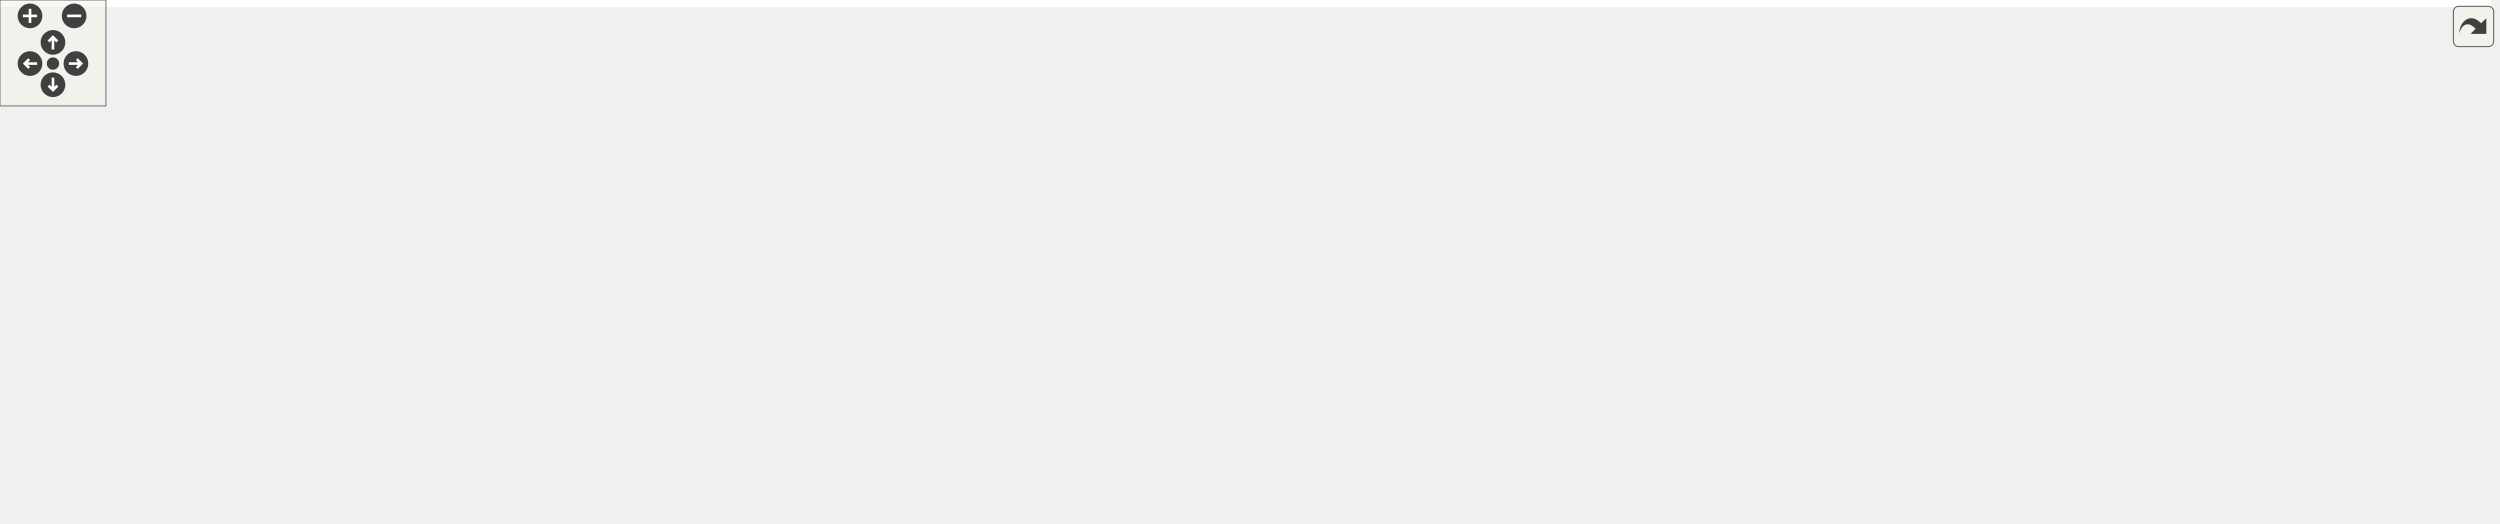
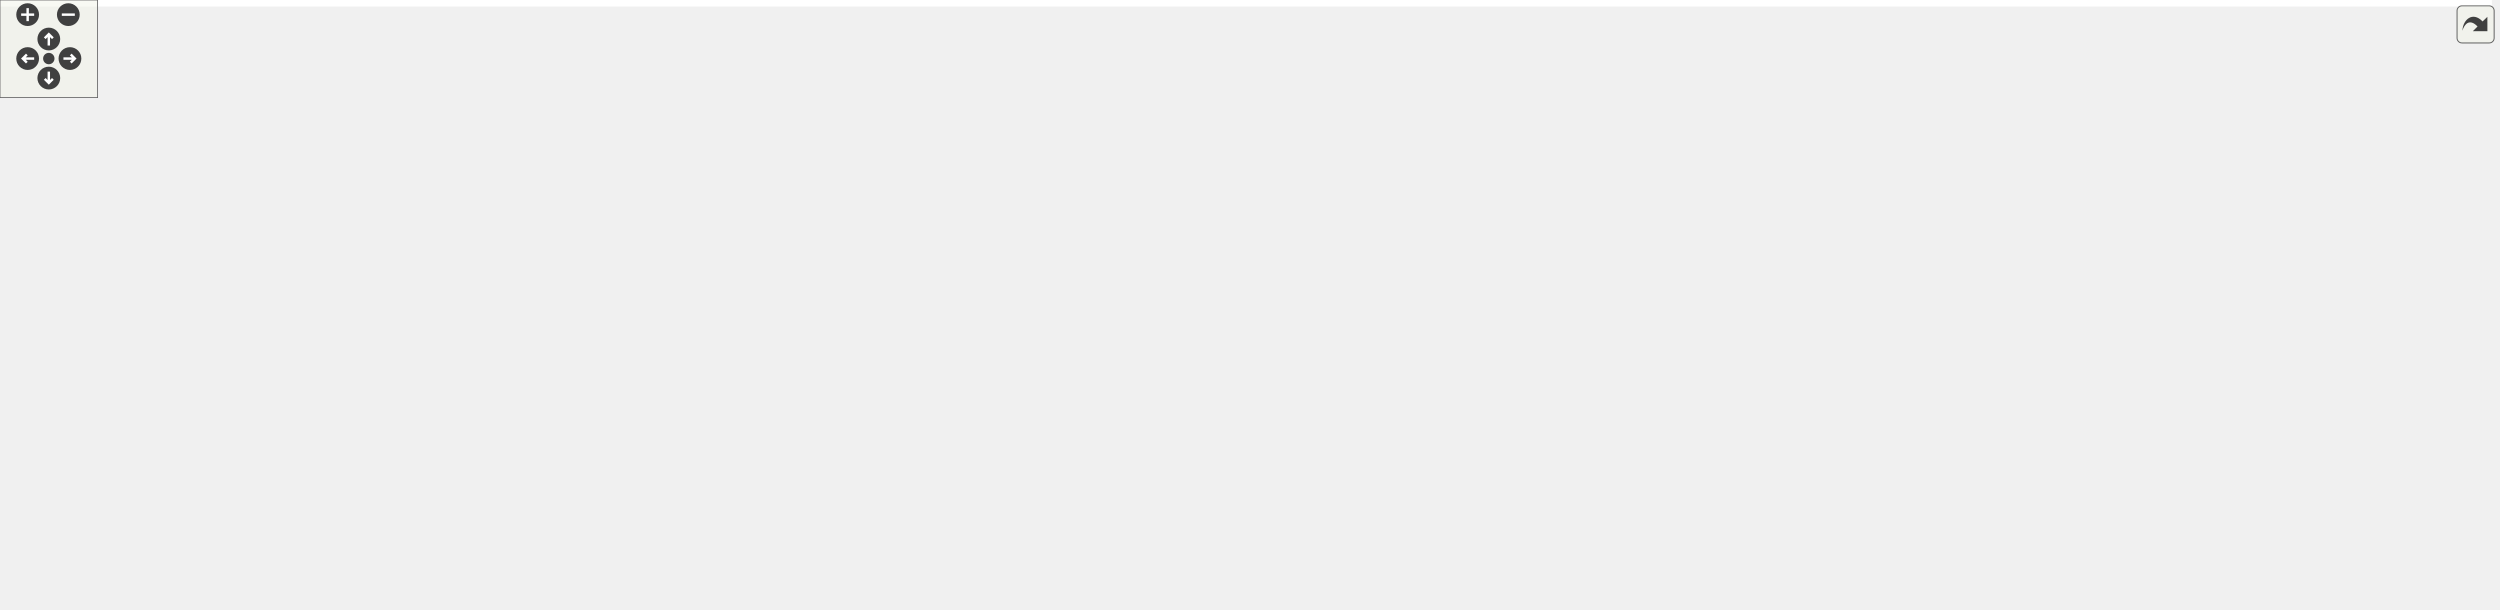
<svg xmlns="http://www.w3.org/2000/svg" xmlns:xlink="http://www.w3.org/1999/xlink" id="main" version="1.1" xml:space="preserve">
  <style type="text/css">
.edge:hover path { stroke: red; }
.edge:hover polygon { stroke: red; fill: red; }
</style>
  <defs>
    <circle id="rim" cx="0" cy="0" r="7" />
    <circle id="rim2" cx="0" cy="0" r="3.5" />
    <g id="zoomPlus">
      <use xlink:href="#rim" fill="#404040">
        <set attributeName="fill" to="#808080" begin="zoomplus.mouseover" end="zoomplus.mouseout" />
      </use>
      <path d="M-4,0h8M0,-4v8" fill="none" stroke="white" stroke-width="1.5" pointer-events="none" />
    </g>
    <g id="zoomMin">
      <use xlink:href="#rim" fill="#404040">
        <set attributeName="fill" to="#808080" begin="zoomminus.mouseover" end="zoomminus.mouseout" />
      </use>
      <path d="M-4,0h8" fill="none" stroke="white" stroke-width="1.5" pointer-events="none" />
    </g>
    <g id="dirArrow">
      <path fill="none" stroke="white" stroke-width="1.5" d="M0,-3.0v7 M-2.5,-0.5L0,-3.0L2.5,-0.5" />
    </g>
    <g id="resetDef">
      <use xlink:href="#rim2" fill="#404040">
        <set attributeName="fill" to="#808080" begin="reset.mouseover" end="reset.mouseout" />
      </use>
    </g>
  </defs>
  <svg id="graph" class="graph">
    <g id="viewport">
-       <polygon fill="white" stroke="transparent" points="-4,4 -4,-236 1411,-236 1411,4 -4,4" />
+       <polygon fill="white" stroke="transparent" points="-4,4 -4,-314 1531.87,-314 1531.87,4 -4,4" />
      <g id="node1" class="node">
        <g id="a_node1">
          <a xlink:title=" ">
-             <polygon fill="#bfbfbf" stroke="black" points="740,-212.5 740,-231.5 876,-231.5 876,-212.5 740,-212.5" />
-             <text text-anchor="middle" x="808" y="-219.5" font-family="Helvetica,sans-Serif" font-size="10.00">road_network_builder.cc</text>
+             <polygon fill="#bfbfbf" stroke="black" points="455.14,-290.5 455.14,-309.5 591.14,-309.5 591.14,-290.5 455.14,-290.5" />
+             <text text-anchor="middle" x="523.14" y="-297.5" font-family="Helvetica,sans-Serif" font-size="10.00">road_network_builder.cc</text>
          </a>
        </g>
      </g>
      <g id="node2" class="node">
        <g id="a_node2">
          <a xlink:href="road__network__builder_8h.html" target="_top" xlink:title=" ">
-             <polygon fill="white" stroke="black" points="257.5,-134.5 257.5,-175.5 380.5,-175.5 380.5,-134.5 257.5,-134.5" />
-             <text text-anchor="start" x="265.5" y="-163.5" font-family="Helvetica,sans-Serif" font-size="10.00">maliput_geopackage</text>
-             <text text-anchor="start" x="265.5" y="-152.5" font-family="Helvetica,sans-Serif" font-size="10.00">/builder/road_network</text>
-             <text text-anchor="middle" x="319" y="-141.5" font-family="Helvetica,sans-Serif" font-size="10.00">_builder.h</text>
+             <polygon fill="white" stroke="black" points="181.64,-134.5 181.64,-175.5 304.64,-175.5 304.64,-134.5 181.64,-134.5" />
+             <text text-anchor="start" x="189.64" y="-163.5" font-family="Helvetica,sans-Serif" font-size="10.00">maliput_geopackage</text>
+             <text text-anchor="start" x="189.64" y="-152.5" font-family="Helvetica,sans-Serif" font-size="10.00">/builder/road_network</text>
+             <text text-anchor="middle" x="243.14" y="-141.5" font-family="Helvetica,sans-Serif" font-size="10.00">_builder.h</text>
          </a>
        </g>
      </g>
      <g id="edge1" class="edge">
-         <path fill="none" stroke="midnightblue" d="M743.82,-212.47C652.57,-200.34 485.86,-178.18 390.67,-165.53" />
-         <polygon fill="midnightblue" stroke="midnightblue" points="390.93,-162.03 380.56,-164.18 390.01,-168.97 390.93,-162.03" />
+         <path fill="none" stroke="midnightblue" d="M506.47,-290.48C464.72,-269.16 354.51,-212.88 290.68,-180.28" />
+         <polygon fill="midnightblue" stroke="midnightblue" points="292.11,-177.08 281.62,-175.65 288.93,-183.31 292.11,-177.08" />
      </g>
      <g id="node4" class="node">
        <g id="a_node4">
          <a xlink:title=" ">
-             <polygon fill="white" stroke="#bfbfbf" points="0,-73 0,-92 58,-92 58,-73 0,-73" />
-             <text text-anchor="middle" x="29" y="-80" font-family="Helvetica,sans-Serif" font-size="10.00">memory</text>
+             <polygon fill="white" stroke="#bfbfbf" points="237.14,-6 237.14,-25 295.14,-25 295.14,-6 237.14,-6" />
+             <text text-anchor="middle" x="266.14" y="-13" font-family="Helvetica,sans-Serif" font-size="10.00">memory</text>
          </a>
        </g>
      </g>
      <g id="edge7" class="edge">
-         <path fill="none" stroke="midnightblue" d="M739.56,-218.23C611.29,-212.58 339.43,-198.37 248,-176 174.08,-157.92 93.04,-117.9 53.48,-96.92" />
-         <polygon fill="midnightblue" stroke="midnightblue" points="54.81,-93.67 44.34,-92.03 51.5,-99.84 54.81,-93.67" />
+         <path fill="none" stroke="midnightblue" d="M455.03,-296.44C338.39,-287.89 103.58,-251.45 6.14,-98 -1.24,-86.37 -2.62,-77.63 6.14,-67 33.64,-33.64 161.01,-22.04 226.71,-18.24" />
+         <polygon fill="midnightblue" stroke="midnightblue" points="227.28,-21.71 237.08,-17.67 226.9,-14.72 227.28,-21.71" />
      </g>
      <g id="node8" class="node">
        <g id="a_node8">
          <a xlink:href="../../maliput/html/logger_8h.html.html" xlink:title=" ">
-             <polygon fill="white" stroke="black" points="816.5,-145.5 816.5,-164.5 959.5,-164.5 959.5,-145.5 816.5,-145.5" />
-             <text text-anchor="middle" x="888" y="-152.5" font-family="Helvetica,sans-Serif" font-size="10.00">maliput/common/logger.h</text>
+             <polygon fill="white" stroke="black" points="1127.64,-223.5 1127.64,-242.5 1270.64,-242.5 1270.64,-223.5 1127.64,-223.5" />
+             <text text-anchor="middle" x="1199.14" y="-230.5" font-family="Helvetica,sans-Serif" font-size="10.00">maliput/common/logger.h</text>
          </a>
        </g>
      </g>
      <g id="edge8" class="edge">
-         <path fill="none" stroke="midnightblue" d="M818.79,-212.23C831.74,-201.71 853.69,-183.88 869.39,-171.12" />
-         <polygon fill="midnightblue" stroke="midnightblue" points="871.83,-173.65 877.38,-164.63 867.41,-168.22 871.83,-173.65" />
+         <path fill="none" stroke="midnightblue" d="M591.51,-297.6C702.77,-294.48 929.63,-284.62 1119.14,-254 1132.64,-251.82 1147.19,-248.48 1160.14,-245.16" />
+         <polygon fill="midnightblue" stroke="midnightblue" points="1161.36,-248.46 1170.13,-242.51 1159.57,-241.69 1161.36,-248.46" />
      </g>
      <g id="node9" class="node">
        <g id="a_node9">
          <a xlink:href="../../maliput_sparse/html/road__network__loader_8h.html.html" xlink:title=" ">
-             <polygon fill="white" stroke="black" points="1100.5,-140 1100.5,-170 1231.5,-170 1231.5,-140 1100.5,-140" />
-             <text text-anchor="start" x="1108.5" y="-158" font-family="Helvetica,sans-Serif" font-size="10.00">maliput_sparse/loader</text>
-             <text text-anchor="middle" x="1166" y="-147" font-family="Helvetica,sans-Serif" font-size="10.00">/road_network_loader.h</text>
+             <polygon fill="white" stroke="black" points="504.64,-218 504.64,-248 635.64,-248 635.64,-218 504.64,-218" />
+             <text text-anchor="start" x="512.64" y="-236" font-family="Helvetica,sans-Serif" font-size="10.00">maliput_sparse/loader</text>
+             <text text-anchor="middle" x="570.14" y="-225" font-family="Helvetica,sans-Serif" font-size="10.00">/road_network_loader.h</text>
          </a>
        </g>
      </g>
      <g id="edge9" class="edge">
-         <path fill="none" stroke="midnightblue" d="M855.94,-212.44C906.27,-203.44 987.72,-188.83 1058,-176 1068.48,-174.09 1079.54,-172.05 1090.41,-170.05" />
-         <polygon fill="midnightblue" stroke="midnightblue" points="1091.13,-173.47 1100.33,-168.22 1089.86,-166.59 1091.13,-173.47" />
+         <path fill="none" stroke="midnightblue" d="M529.48,-290.23C535.71,-281.62 545.48,-268.11 553.88,-256.49" />
+         <polygon fill="midnightblue" stroke="midnightblue" points="556.93,-258.24 559.96,-248.09 551.26,-254.14 556.93,-258.24" />
      </g>
      <g id="node10" class="node">
        <g id="a_node10">
          <a xlink:href="builder__configuration_8h.html" target="_top" xlink:title=" ">
-             <polygon fill="white" stroke="black" points="1128,-67.5 1128,-97.5 1260,-97.5 1260,-67.5 1128,-67.5" />
-             <text text-anchor="start" x="1136" y="-85.5" font-family="Helvetica,sans-Serif" font-size="10.00">maliput_sparse/loader</text>
-             <text text-anchor="middle" x="1194" y="-74.5" font-family="Helvetica,sans-Serif" font-size="10.00">/builder_configuration.h</text>
+             <polygon fill="white" stroke="black" points="457.14,-140 457.14,-170 589.14,-170 589.14,-140 457.14,-140" />
+             <text text-anchor="start" x="465.14" y="-158" font-family="Helvetica,sans-Serif" font-size="10.00">maliput_sparse/loader</text>
+             <text text-anchor="middle" x="523.14" y="-147" font-family="Helvetica,sans-Serif" font-size="10.00">/builder_configuration.h</text>
          </a>
        </g>
      </g>
      <g id="edge14" class="edge">
-         <path fill="none" stroke="midnightblue" d="M842.68,-212.47C875.33,-204.15 925.43,-190.64 968,-176 1034.11,-153.26 1108.82,-121.43 1153.63,-101.66" />
-         <polygon fill="midnightblue" stroke="midnightblue" points="1155.26,-104.77 1162.99,-97.52 1152.43,-98.37 1155.26,-104.77" />
+         <path fill="none" stroke="midnightblue" d="M515.73,-290.41C508.87,-281.84 499.14,-267.98 495.14,-254 490.01,-236.05 490.85,-230.17 495.14,-212 497.87,-200.46 503.36,-188.58 508.76,-178.75" />
+         <polygon fill="midnightblue" stroke="midnightblue" points="511.83,-180.44 513.82,-170.03 505.77,-176.92 511.83,-180.44" />
      </g>
      <g id="node14" class="node">
        <g id="a_node14">
-           <a xlink:href="geopackage__parser_8h.html" target="_top" xlink:title=" ">
-             <polygon fill="white" stroke="black" points="657.5,-134.5 657.5,-175.5 798.5,-175.5 798.5,-134.5 657.5,-134.5" />
-             <text text-anchor="start" x="665.5" y="-163.5" font-family="Helvetica,sans-Serif" font-size="10.00">maliput_geopackage</text>
-             <text text-anchor="start" x="665.5" y="-152.5" font-family="Helvetica,sans-Serif" font-size="10.00">/geopackage/geopackage</text>
-             <text text-anchor="middle" x="728" y="-141.5" font-family="Helvetica,sans-Serif" font-size="10.00">_parser.h</text>
+           <a xlink:href="geopackage__manager_8h.html" target="_top" xlink:title=" ">
+             <polygon fill="white" stroke="black" points="968.64,-212.5 968.64,-253.5 1109.64,-253.5 1109.64,-212.5 968.64,-212.5" />
+             <text text-anchor="start" x="976.64" y="-241.5" font-family="Helvetica,sans-Serif" font-size="10.00">maliput_geopackage</text>
+             <text text-anchor="start" x="976.64" y="-230.5" font-family="Helvetica,sans-Serif" font-size="10.00">/geopackage/geopackage</text>
+             <text text-anchor="middle" x="1039.14" y="-219.5" font-family="Helvetica,sans-Serif" font-size="10.00">_manager.h</text>
          </a>
        </g>
      </g>
      <g id="edge15" class="edge">
-         <path fill="none" stroke="midnightblue" d="M797.21,-212.23C787.67,-204.49 773.27,-192.78 760.06,-182.05" />
-         <polygon fill="midnightblue" stroke="midnightblue" points="762.02,-179.13 752.05,-175.54 757.61,-184.56 762.02,-179.13" />
+         <path fill="none" stroke="midnightblue" d="M590.87,-290.47C685.5,-278.55 857.04,-256.94 958.27,-244.19" />
+         <polygon fill="midnightblue" stroke="midnightblue" points="958.96,-247.63 968.44,-242.91 958.08,-240.68 958.96,-247.63" />
      </g>
      <g id="node3" class="node">
        <g id="a_node3">
          <a xlink:title=" ">
-             <polygon fill="white" stroke="#bfbfbf" points="246,-73 246,-92 284,-92 284,-73 246,-73" />
-             <text text-anchor="middle" x="265" y="-80" font-family="Helvetica,sans-Serif" font-size="10.00">map</text>
+             <polygon fill="white" stroke="#bfbfbf" points="200.14,-73 200.14,-92 238.14,-92 238.14,-73 200.14,-73" />
+             <text text-anchor="middle" x="219.14" y="-80" font-family="Helvetica,sans-Serif" font-size="10.00">map</text>
          </a>
        </g>
      </g>
      <g id="edge2" class="edge">
-         <path fill="none" stroke="midnightblue" d="M303.96,-134.36C295.75,-123.65 285.7,-110.52 277.86,-100.29" />
-         <polygon fill="midnightblue" stroke="midnightblue" points="280.5,-97.98 271.64,-92.17 274.95,-102.24 280.5,-97.98" />
+         <path fill="none" stroke="midnightblue" d="M236.46,-134.36C232.99,-124.19 228.79,-111.84 225.39,-101.86" />
+         <polygon fill="midnightblue" stroke="midnightblue" points="228.63,-100.51 222.1,-92.17 222,-102.77 228.63,-100.51" />
      </g>
      <g id="edge3" class="edge">
-         <path fill="none" stroke="midnightblue" d="M257.25,-142.89C205.83,-133.02 130.96,-117.2 67,-98 64.43,-97.23 61.78,-96.36 59.13,-95.45" />
-         <polygon fill="midnightblue" stroke="midnightblue" points="60.31,-92.16 49.72,-92.03 57.92,-98.74 60.31,-92.16" />
+         <path fill="none" stroke="midnightblue" d="M246.44,-134.3C250.87,-107.78 258.71,-60.94 263.04,-35.03" />
+         <polygon fill="midnightblue" stroke="midnightblue" points="266.52,-35.48 264.71,-25.04 259.61,-34.32 266.52,-35.48" />
      </g>
      <g id="node5" class="node">
        <g id="a_node5">
          <a xlink:title=" ">
-             <polygon fill="white" stroke="#bfbfbf" points="460,-73 460,-92 504,-92 504,-73 460,-73" />
-             <text text-anchor="middle" x="482" y="-80" font-family="Helvetica,sans-Serif" font-size="10.00">string</text>
+             <polygon fill="white" stroke="#bfbfbf" points="1076.14,-6 1076.14,-25 1120.14,-25 1120.14,-6 1076.14,-6" />
+             <text text-anchor="middle" x="1098.14" y="-13" font-family="Helvetica,sans-Serif" font-size="10.00">string</text>
          </a>
        </g>
      </g>
      <g id="edge4" class="edge">
-         <path fill="none" stroke="midnightblue" d="M366.22,-134.46C391.47,-123.88 423.03,-110.47 451,-98 452.19,-97.47 453.4,-96.92 454.63,-96.37" />
-         <polygon fill="midnightblue" stroke="midnightblue" points="456.4,-99.41 464.02,-92.05 453.47,-93.05 456.4,-99.41" />
+         <path fill="none" stroke="midnightblue" d="M181.35,-149.62C99.08,-141.66 -30.4,-120.38 21.14,-67 60.8,-25.93 991.77,-40.02 1048.14,-31 1054.09,-30.05 1060.33,-28.61 1066.3,-27" />
+         <polygon fill="midnightblue" stroke="midnightblue" points="1067.38,-30.34 1076.01,-24.19 1065.43,-23.61 1067.38,-30.34" />
      </g>
      <g id="node6" class="node">
        <g id="a_node6">
          <a xlink:href="../../maliput/html/road__network_8h.html.html" xlink:title=" ">
-             <polygon fill="white" stroke="black" points="76.5,-73 76.5,-92 227.5,-92 227.5,-73 76.5,-73" />
-             <text text-anchor="middle" x="152" y="-80" font-family="Helvetica,sans-Serif" font-size="10.00">maliput/api/road_network.h</text>
+             <polygon fill="white" stroke="black" points="30.64,-73 30.64,-92 181.64,-92 181.64,-73 30.64,-73" />
+             <text text-anchor="middle" x="106.14" y="-80" font-family="Helvetica,sans-Serif" font-size="10.00">maliput/api/road_network.h</text>
          </a>
        </g>
      </g>
      <g id="edge5" class="edge">
-         <path fill="none" stroke="midnightblue" d="M272.48,-134.36C243.51,-122.13 207.1,-106.76 181.93,-96.14" />
-         <polygon fill="midnightblue" stroke="midnightblue" points="183.12,-92.84 172.55,-92.17 180.4,-99.29 183.12,-92.84" />
+         <path fill="none" stroke="midnightblue" d="M204.98,-134.36C181.74,-122.4 152.66,-107.44 132.08,-96.85" />
+         <polygon fill="midnightblue" stroke="midnightblue" points="133.49,-93.64 123,-92.17 130.29,-99.86 133.49,-93.64" />
      </g>
      <g id="node7" class="node">
        <g id="a_node7">
          <a xlink:href="../../maliput/html/maliput__copyable_8h.html.html" xlink:title=" ">
-             <polygon fill="white" stroke="black" points="302,-67.5 302,-97.5 442,-97.5 442,-67.5 302,-67.5" />
-             <text text-anchor="start" x="310" y="-85.5" font-family="Helvetica,sans-Serif" font-size="10.00">maliput/common/maliput</text>
-             <text text-anchor="middle" x="372" y="-74.5" font-family="Helvetica,sans-Serif" font-size="10.00">_copyable.h</text>
+             <polygon fill="white" stroke="black" points="620.14,-67.5 620.14,-97.5 760.14,-97.5 760.14,-67.5 620.14,-67.5" />
+             <text text-anchor="start" x="628.14" y="-85.5" font-family="Helvetica,sans-Serif" font-size="10.00">maliput/common/maliput</text>
+             <text text-anchor="middle" x="690.14" y="-74.5" font-family="Helvetica,sans-Serif" font-size="10.00">_copyable.h</text>
          </a>
        </g>
      </g>
      <g id="edge6" class="edge">
-         <path fill="none" stroke="midnightblue" d="M333.76,-134.36C340.36,-125.59 348.16,-115.21 355,-106.12" />
-         <polygon fill="midnightblue" stroke="midnightblue" points="357.97,-107.99 361.18,-97.89 352.37,-103.78 357.97,-107.99" />
+         <path fill="none" stroke="midnightblue" d="M304.91,-145.11C375.85,-134.78 495.98,-116.92 609.97,-98" />
+         <polygon fill="midnightblue" stroke="midnightblue" points="610.63,-101.44 619.92,-96.34 609.48,-94.53 610.63,-101.44" />
      </g>
      <g id="edge10" class="edge">
-         <path fill="none" stroke="midnightblue" d="M1171.67,-139.73C1175.39,-130.37 1180.34,-117.9 1184.64,-107.08" />
-         <polygon fill="midnightblue" stroke="midnightblue" points="1187.9,-108.33 1188.34,-97.75 1181.4,-105.75 1187.9,-108.33" />
+         <path fill="none" stroke="midnightblue" d="M561.3,-217.7C554.54,-206.77 545.08,-191.48 537.27,-178.85" />
+         <polygon fill="midnightblue" stroke="midnightblue" points="540.18,-176.9 531.94,-170.23 534.23,-180.58 540.18,-176.9" />
      </g>
      <g id="node11" class="node">
        <g id="a_node11">
          <a xlink:title=" ">
-             <polygon fill="white" stroke="#bfbfbf" points="956.5,-6 956.5,-25 1113.5,-25 1113.5,-6 956.5,-6" />
-             <text text-anchor="middle" x="1035" y="-13" font-family="Helvetica,sans-Serif" font-size="10.00">maliput/api/road_geometry.h</text>
+             <polygon fill="white" stroke="#bfbfbf" points="444.64,-73 444.64,-92 601.64,-92 601.64,-73 444.64,-73" />
+             <text text-anchor="middle" x="523.14" y="-80" font-family="Helvetica,sans-Serif" font-size="10.00">maliput/api/road_geometry.h</text>
          </a>
        </g>
      </g>
      <g id="edge11" class="edge">
-         <path fill="none" stroke="midnightblue" d="M1159.5,-67.4C1131.35,-55.89 1091.99,-39.8 1065.11,-28.81" />
-         <polygon fill="midnightblue" stroke="midnightblue" points="1066.39,-25.55 1055.81,-25.01 1063.74,-32.03 1066.39,-25.55" />
+         <path fill="none" stroke="midnightblue" d="M523.14,-139.73C523.14,-129 523.14,-114.19 523.14,-102.46" />
+         <polygon fill="midnightblue" stroke="midnightblue" points="526.64,-102.39 523.14,-92.39 519.64,-102.39 526.64,-102.39" />
      </g>
      <g id="node12" class="node">
        <g id="a_node12">
          <a xlink:href="../../maliput/html/vector_8h.html.html" xlink:title=" ">
-             <polygon fill="white" stroke="black" points="1131.5,-6 1131.5,-25 1256.5,-25 1256.5,-6 1131.5,-6" />
-             <text text-anchor="middle" x="1194" y="-13" font-family="Helvetica,sans-Serif" font-size="10.00">maliput/math/vector.h</text>
+             <polygon fill="white" stroke="black" points="778.64,-73 778.64,-92 903.64,-92 903.64,-73 778.64,-73" />
+             <text text-anchor="middle" x="841.14" y="-80" font-family="Helvetica,sans-Serif" font-size="10.00">maliput/math/vector.h</text>
          </a>
        </g>
      </g>
      <g id="edge12" class="edge">
-         <path fill="none" stroke="midnightblue" d="M1194,-67.4C1194,-58.06 1194,-45.71 1194,-35.52" />
-         <polygon fill="midnightblue" stroke="midnightblue" points="1197.5,-35.19 1194,-25.19 1190.5,-35.19 1197.5,-35.19" />
+         <path fill="none" stroke="midnightblue" d="M586.35,-139.99C647.05,-126.53 737.46,-106.49 792.67,-94.25" />
+         <polygon fill="midnightblue" stroke="midnightblue" points="793.55,-97.64 802.55,-92.05 792.03,-90.8 793.55,-97.64" />
      </g>
      <g id="node13" class="node">
        <g id="a_node13">
          <a xlink:href="../../maliput_sparse/html/builder__configuration_8h.html.html" xlink:title=" ">
-             <polygon fill="white" stroke="black" points="1275,-0.5 1275,-30.5 1407,-30.5 1407,-0.5 1275,-0.5" />
-             <text text-anchor="start" x="1283" y="-18.5" font-family="Helvetica,sans-Serif" font-size="10.00">maliput_sparse/loader</text>
-             <text text-anchor="middle" x="1341" y="-7.5" font-family="Helvetica,sans-Serif" font-size="10.00">/builder_configuration.h</text>
+             <polygon fill="white" stroke="black" points="294.14,-67.5 294.14,-97.5 426.14,-97.5 426.14,-67.5 294.14,-67.5" />
+             <text text-anchor="start" x="302.14" y="-85.5" font-family="Helvetica,sans-Serif" font-size="10.00">maliput_sparse/loader</text>
+             <text text-anchor="middle" x="360.14" y="-74.5" font-family="Helvetica,sans-Serif" font-size="10.00">/builder_configuration.h</text>
          </a>
        </g>
      </g>
      <g id="edge13" class="edge">
-         <path fill="none" stroke="midnightblue" d="M1225.9,-67.4C1247.57,-57.81 1276.43,-45.05 1299.84,-34.7" />
-         <polygon fill="midnightblue" stroke="midnightblue" points="1301.44,-37.82 1309.17,-30.58 1298.6,-31.42 1301.44,-37.82" />
+         <path fill="none" stroke="midnightblue" d="M490.55,-139.9C465.12,-128.9 429.61,-113.54 402.06,-101.63" />
+         <polygon fill="midnightblue" stroke="midnightblue" points="403.25,-98.33 392.68,-97.57 400.47,-104.76 403.25,-98.33" />
      </g>
      <g id="edge16" class="edge">
-         <path fill="none" stroke="midnightblue" d="M657.3,-139.02C614.87,-129.19 560.17,-115.01 513,-98 511.39,-97.42 509.74,-96.78 508.09,-96.11" />
-         <polygon fill="midnightblue" stroke="midnightblue" points="509.38,-92.86 498.82,-92.05 506.57,-99.27 509.38,-92.86" />
+         <path fill="none" stroke="midnightblue" d="M1109.69,-213.74C1112.88,-213.11 1116.04,-212.53 1119.14,-212 1161.82,-204.73 1477.98,-208 1507.14,-176 1618.8,-53.5 1245.55,-24.02 1130.71,-17.93" />
+         <polygon fill="midnightblue" stroke="midnightblue" points="1130.6,-14.42 1120.43,-17.41 1130.24,-21.41 1130.6,-14.42" />
      </g>
      <g id="edge19" class="edge">
-         <path fill="none" stroke="midnightblue" d="M657.24,-139.99C598.08,-128.27 513.72,-111.57 452.09,-99.36" />
-         <polygon fill="midnightblue" stroke="midnightblue" points="452.51,-95.88 442.02,-97.37 451.15,-102.74 452.51,-95.88" />
+         <path fill="none" stroke="midnightblue" d="M968.33,-216.97C929.83,-207.57 881.89,-193.84 841.14,-176 795.46,-156 747.04,-124.21 717.7,-103.59" />
+         <polygon fill="midnightblue" stroke="midnightblue" points="719.41,-100.52 709.23,-97.58 715.35,-106.22 719.41,-100.52" />
      </g>
      <g id="node15" class="node">
        <g id="a_node15">
          <a xlink:title=" ">
-             <polygon fill="white" stroke="#bfbfbf" points="808.5,-73 808.5,-92 901.5,-92 901.5,-73 808.5,-73" />
-             <text text-anchor="middle" x="855" y="-80" font-family="Helvetica,sans-Serif" font-size="10.00">unordered_map</text>
+             <polygon fill="white" stroke="#bfbfbf" points="1201.64,-73 1201.64,-92 1294.64,-92 1294.64,-73 1201.64,-73" />
+             <text text-anchor="middle" x="1248.14" y="-80" font-family="Helvetica,sans-Serif" font-size="10.00">unordered_map</text>
          </a>
        </g>
      </g>
      <g id="edge17" class="edge">
-         <path fill="none" stroke="midnightblue" d="M763.38,-134.36C784.72,-122.51 811.39,-107.71 830.43,-97.14" />
-         <polygon fill="midnightblue" stroke="midnightblue" points="832.33,-100.09 839.38,-92.17 828.93,-93.97 832.33,-100.09" />
+         <path fill="none" stroke="midnightblue" d="M1041.82,-212.18C1045.85,-190.05 1055.57,-154.63 1078.14,-134 1083.03,-129.53 1158.21,-108.24 1206.94,-94.77" />
+         <polygon fill="midnightblue" stroke="midnightblue" points="1207.9,-98.14 1216.61,-92.1 1206.03,-91.39 1207.9,-98.14" />
      </g>
      <g id="node16" class="node">
        <g id="a_node16">
          <a xlink:title=" ">
-             <polygon fill="white" stroke="#bfbfbf" points="919.5,-73 919.5,-92 966.5,-92 966.5,-73 919.5,-73" />
-             <text text-anchor="middle" x="943" y="-80" font-family="Helvetica,sans-Serif" font-size="10.00">vector</text>
+             <polygon fill="white" stroke="#bfbfbf" points="1136.64,-73 1136.64,-92 1183.64,-92 1183.64,-73 1136.64,-73" />
+             <text text-anchor="middle" x="1160.14" y="-80" font-family="Helvetica,sans-Serif" font-size="10.00">vector</text>
          </a>
        </g>
      </g>
      <g id="edge18" class="edge">
-         <path fill="none" stroke="midnightblue" d="M798.2,-134.46C832.27,-124.46 873.59,-111.55 910,-98 911.65,-97.38 913.34,-96.73 915.04,-96.05" />
-         <polygon fill="midnightblue" stroke="midnightblue" points="916.79,-99.11 924.65,-92.01 914.08,-92.66 916.79,-99.11" />
+         <path fill="none" stroke="midnightblue" d="M1034.52,-212.42C1030.69,-191.14 1028.14,-157.11 1044.14,-134 1046.77,-130.2 1096.13,-109.55 1129.6,-95.86" />
+         <polygon fill="midnightblue" stroke="midnightblue" points="1131.05,-99.05 1138.99,-92.04 1128.41,-92.57 1131.05,-99.05" />
      </g>
      <g id="node17" class="node">
        <g id="a_node17">
          <a xlink:href="../../maliput_sparse/html/connection_8h.html.html" xlink:title=" ">
-             <polygon fill="white" stroke="black" points="984.5,-67.5 984.5,-97.5 1109.5,-97.5 1109.5,-67.5 984.5,-67.5" />
-             <text text-anchor="start" x="992.5" y="-85.5" font-family="Helvetica,sans-Serif" font-size="10.00">maliput_sparse/parser</text>
-             <text text-anchor="middle" x="1047" y="-74.5" font-family="Helvetica,sans-Serif" font-size="10.00">/connection.h</text>
+             <polygon fill="white" stroke="black" points="1086.64,-140 1086.64,-170 1211.64,-170 1211.64,-140 1086.64,-140" />
+             <text text-anchor="start" x="1094.64" y="-158" font-family="Helvetica,sans-Serif" font-size="10.00">maliput_sparse/parser</text>
+             <text text-anchor="middle" x="1149.14" y="-147" font-family="Helvetica,sans-Serif" font-size="10.00">/connection.h</text>
          </a>
        </g>
      </g>
      <g id="edge20" class="edge">
-         <path fill="none" stroke="midnightblue" d="M798.6,-135.98C801.44,-135.3 804.24,-134.64 807,-134 838.22,-126.77 915.72,-110.58 974.27,-98.47" />
-         <polygon fill="midnightblue" stroke="midnightblue" points="975.14,-101.86 984.22,-96.41 973.72,-95 975.14,-101.86" />
+         <path fill="none" stroke="midnightblue" d="M1067.47,-212.43C1083.58,-201.3 1103.73,-187.38 1119.98,-176.15" />
+         <polygon fill="midnightblue" stroke="midnightblue" points="1122.32,-178.79 1128.55,-170.23 1118.34,-173.03 1122.32,-178.79" />
      </g>
      <g id="node18" class="node">
        <g id="a_node18">
          <a xlink:href="../../maliput_sparse/html/junction_8h.html.html" xlink:title=" ">
-             <polygon fill="white" stroke="black" points="522.5,-67.5 522.5,-97.5 647.5,-97.5 647.5,-67.5 522.5,-67.5" />
-             <text text-anchor="start" x="530.5" y="-85.5" font-family="Helvetica,sans-Serif" font-size="10.00">maliput_sparse/parser</text>
-             <text text-anchor="middle" x="585" y="-74.5" font-family="Helvetica,sans-Serif" font-size="10.00">/junction.h</text>
+             <polygon fill="white" stroke="black" points="1229.64,-140 1229.64,-170 1354.64,-170 1354.64,-140 1229.64,-140" />
+             <text text-anchor="start" x="1237.64" y="-158" font-family="Helvetica,sans-Serif" font-size="10.00">maliput_sparse/parser</text>
+             <text text-anchor="middle" x="1292.14" y="-147" font-family="Helvetica,sans-Serif" font-size="10.00">/junction.h</text>
          </a>
        </g>
      </g>
      <g id="edge21" class="edge">
-         <path fill="none" stroke="midnightblue" d="M688.17,-134.36C667.76,-124.3 643.05,-112.12 622.92,-102.2" />
-         <polygon fill="midnightblue" stroke="midnightblue" points="624.26,-98.95 613.74,-97.67 621.16,-105.23 624.26,-98.95" />
+         <path fill="none" stroke="midnightblue" d="M1104.3,-212.43C1144.92,-200.22 1196.69,-184.67 1235.59,-172.99" />
+         <polygon fill="midnightblue" stroke="midnightblue" points="1236.61,-176.34 1245.18,-170.11 1234.6,-169.63 1236.61,-176.34" />
      </g>
      <g id="node19" class="node">
        <g id="a_node19">
          <a xlink:href="../../maliput_sparse/html/parser_8h.html.html" xlink:title=" ">
-             <polygon fill="white" stroke="black" points="665.5,-67.5 665.5,-97.5 790.5,-97.5 790.5,-67.5 665.5,-67.5" />
-             <text text-anchor="start" x="673.5" y="-85.5" font-family="Helvetica,sans-Serif" font-size="10.00">maliput_sparse/parser</text>
-             <text text-anchor="middle" x="728" y="-74.5" font-family="Helvetica,sans-Serif" font-size="10.00">/parser.h</text>
+             <polygon fill="white" stroke="black" points="1372.64,-140 1372.64,-170 1497.64,-170 1497.64,-140 1372.64,-140" />
+             <text text-anchor="start" x="1380.64" y="-158" font-family="Helvetica,sans-Serif" font-size="10.00">maliput_sparse/parser</text>
+             <text text-anchor="middle" x="1435.14" y="-147" font-family="Helvetica,sans-Serif" font-size="10.00">/parser.h</text>
          </a>
        </g>
      </g>
      <g id="edge22" class="edge">
-         <path fill="none" stroke="midnightblue" d="M728,-134.36C728,-126.23 728,-116.7 728,-108.11" />
-         <polygon fill="midnightblue" stroke="midnightblue" points="731.5,-107.89 728,-97.89 724.5,-107.89 731.5,-107.89" />
+         <path fill="none" stroke="midnightblue" d="M1109.73,-213.95C1112.9,-213.27 1116.05,-212.61 1119.14,-212 1227.11,-190.63 1256.51,-198.97 1364.14,-176 1368.83,-175 1373.66,-173.87 1378.49,-172.66" />
+         <polygon fill="midnightblue" stroke="midnightblue" points="1379.58,-175.99 1388.38,-170.09 1377.82,-169.22 1379.58,-175.99" />
+       </g>
+       <g id="node20" class="node">
+         <g id="a_node20">
+           <a xlink:href="geopackage__parser_8h.html" target="_top" xlink:title=" ">
+             <polygon fill="white" stroke="black" points="850.64,-134.5 850.64,-175.5 991.64,-175.5 991.64,-134.5 850.64,-134.5" />
+             <text text-anchor="start" x="858.64" y="-163.5" font-family="Helvetica,sans-Serif" font-size="10.00">maliput_geopackage</text>
+             <text text-anchor="start" x="858.64" y="-152.5" font-family="Helvetica,sans-Serif" font-size="10.00">/geopackage/geopackage</text>
+             <text text-anchor="middle" x="921.14" y="-141.5" font-family="Helvetica,sans-Serif" font-size="10.00">_parser.h</text>
+           </a>
+         </g>
+       </g>
+       <g id="edge23" class="edge">
+         <path fill="none" stroke="midnightblue" d="M1008.75,-212.43C993.89,-202.85 975.83,-191.22 959.97,-181.01" />
+         <polygon fill="midnightblue" stroke="midnightblue" points="961.73,-177.98 951.43,-175.51 957.94,-183.86 961.73,-177.98" />
+       </g>
+       <g id="edge24" class="edge">
+         <path fill="none" stroke="midnightblue" d="M991.78,-138.54C1031.79,-128.29 1076.34,-113.84 1089.14,-98 1103.37,-80.39 1103.39,-53.22 1101.37,-35.15" />
+         <polygon fill="midnightblue" stroke="midnightblue" points="1104.84,-34.65 1099.96,-25.25 1097.91,-35.64 1104.84,-34.65" />
+       </g>
+       <g id="edge27" class="edge">
+         <path fill="none" stroke="midnightblue" d="M857.1,-134.46C822.22,-123.81 779.48,-110.76 745.97,-100.54" />
+         <polygon fill="midnightblue" stroke="midnightblue" points="746.92,-97.17 736.33,-97.6 744.87,-103.86 746.92,-97.17" />
+       </g>
+       <g id="edge28" class="edge">
+         <path fill="none" stroke="midnightblue" d="M898.86,-134.36C886.21,-123.21 870.6,-109.46 858.8,-99.06" />
+         <polygon fill="midnightblue" stroke="midnightblue" points="860.8,-96.16 850.98,-92.17 856.17,-101.41 860.8,-96.16" />
+       </g>
+       <g id="edge25" class="edge">
+         <path fill="none" stroke="midnightblue" d="M991.82,-140.55C1046.86,-129.81 1125.08,-113.97 1193.14,-98 1197.77,-96.92 1202.59,-95.73 1207.39,-94.51" />
+         <polygon fill="midnightblue" stroke="midnightblue" points="1208.29,-97.89 1217.09,-92 1206.54,-91.12 1208.29,-97.89" />
+       </g>
+       <g id="edge26" class="edge">
+         <path fill="none" stroke="midnightblue" d="M991.85,-136.02C1030.59,-125.74 1079.31,-112.11 1122.14,-98 1124.41,-97.25 1126.73,-96.45 1129.07,-95.62" />
+         <polygon fill="midnightblue" stroke="midnightblue" points="1130.39,-98.87 1138.56,-92.13 1127.97,-92.3 1130.39,-98.87" />
+       </g>
+       <g id="node21" class="node">
+         <g id="a_node21">
+           <a xlink:href="sqlite__helpers_8h.html" target="_top" xlink:title=" ">
+             <polygon fill="white" stroke="black" points="921.64,-67.5 921.64,-97.5 1080.64,-97.5 1080.64,-67.5 921.64,-67.5" />
+             <text text-anchor="start" x="929.64" y="-85.5" font-family="Helvetica,sans-Serif" font-size="10.00">maliput_geopackage</text>
+             <text text-anchor="middle" x="1001.14" y="-74.5" font-family="Helvetica,sans-Serif" font-size="10.00">/geopackage/sqlite_helpers.h</text>
+           </a>
+         </g>
+       </g>
+       <g id="edge29" class="edge">
+         <path fill="none" stroke="midnightblue" d="M943.43,-134.36C953.96,-125.08 966.56,-113.98 977.29,-104.52" />
+         <polygon fill="midnightblue" stroke="midnightblue" points="979.87,-106.91 985.06,-97.67 975.25,-101.66 979.87,-106.91" />
+       </g>
+       <g id="edge30" class="edge">
+         <path fill="none" stroke="midnightblue" d="M921.61,-68.21C918.42,-67.78 915.25,-67.37 912.14,-67 682.92,-39.42 406.03,-23.6 305.23,-18.42" />
+         <polygon fill="midnightblue" stroke="midnightblue" points="305.37,-14.92 295.2,-17.9 305.01,-21.91 305.37,-14.92" />
+       </g>
+       <g id="edge31" class="edge">
+         <path fill="none" stroke="midnightblue" d="M1022.19,-67.4C1038.46,-56.5 1060.87,-41.48 1077.13,-30.58" />
+         <polygon fill="midnightblue" stroke="midnightblue" points="1079.09,-33.48 1085.45,-25.01 1075.19,-27.67 1079.09,-33.48" />
+       </g>
+       <g id="node22" class="node">
+         <g id="a_node22">
+           <a xlink:title=" ">
+             <polygon fill="white" stroke="#bfbfbf" points="980.64,-6 980.64,-25 1039.64,-25 1039.64,-6 980.64,-6" />
+             <text text-anchor="middle" x="1010.14" y="-13" font-family="Helvetica,sans-Serif" font-size="10.00">sqlite3.h</text>
+           </a>
+         </g>
+       </g>
+       <g id="edge32" class="edge">
+         <path fill="none" stroke="midnightblue" d="M1003.1,-67.4C1004.4,-57.96 1006.13,-45.45 1007.55,-35.19" />
+         <polygon fill="midnightblue" stroke="midnightblue" points="1011.03,-35.58 1008.94,-25.19 1004.1,-34.62 1011.03,-35.58" />
+       </g>
+       <g id="node23" class="node">
+         <g id="a_node23">
+           <a xlink:href="../../maliput/html/maliput__throw_8h.html.html" xlink:title=" ">
+             <polygon fill="white" stroke="black" points="822.14,-0.5 822.14,-30.5 962.14,-30.5 962.14,-0.5 822.14,-0.5" />
+             <text text-anchor="start" x="830.14" y="-18.5" font-family="Helvetica,sans-Serif" font-size="10.00">maliput/common/maliput</text>
+             <text text-anchor="middle" x="892.14" y="-7.5" font-family="Helvetica,sans-Serif" font-size="10.00">_throw.h</text>
+           </a>
+         </g>
+       </g>
+       <g id="edge33" class="edge">
+         <path fill="none" stroke="midnightblue" d="M977.49,-67.4C962.06,-58.2 941.72,-46.07 924.77,-35.95" />
+         <polygon fill="midnightblue" stroke="midnightblue" points="926.13,-32.69 915.75,-30.58 922.54,-38.7 926.13,-32.69" />
      </g>
    </g>
  </svg>
  <g id="navigator" transform="translate(0 0)" fill="#404254">
    <rect fill="#f2f5e9" fill-opacity="0.5" stroke="#606060" stroke-width=".5" x="0" y="0" width="60" height="60" />
    <use id="zoomplus" xlink:href="#zoomPlus" x="17" y="9" />
    <use id="zoomminus" xlink:href="#zoomMin" x="42" y="9" />
    <use id="reset" xlink:href="#resetDef" x="30" y="36" />
    <g id="arrowUp" xlink:href="#dirArrow" transform="translate(30 24)">
      <use xlink:href="#rim" fill="#404040">
        <set attributeName="fill" to="#808080" begin="arrowUp.mouseover" end="arrowUp.mouseout" />
      </use>
      <path fill="none" stroke="white" stroke-width="1.5" d="M0,-3.0v7 M-2.5,-0.5L0,-3.0L2.5,-0.5" />
    </g>
    <g id="arrowRight" xlink:href="#dirArrow" transform="rotate(90) translate(36 -43)">
      <use xlink:href="#rim" fill="#404040">
        <set attributeName="fill" to="#808080" begin="arrowRight.mouseover" end="arrowRight.mouseout" />
      </use>
      <path fill="none" stroke="white" stroke-width="1.5" d="M0,-3.0v7 M-2.5,-0.5L0,-3.0L2.5,-0.5" />
    </g>
    <g id="arrowDown" xlink:href="#dirArrow" transform="rotate(180) translate(-30 -48)">
      <use xlink:href="#rim" fill="#404040">
        <set attributeName="fill" to="#808080" begin="arrowDown.mouseover" end="arrowDown.mouseout" />
      </use>
      <path fill="none" stroke="white" stroke-width="1.5" d="M0,-3.0v7 M-2.5,-0.5L0,-3.0L2.5,-0.5" />
    </g>
    <g id="arrowLeft" xlink:href="#dirArrow" transform="rotate(270) translate(-36 17)">
      <use xlink:href="#rim" fill="#404040">
        <set attributeName="fill" to="#808080" begin="arrowLeft.mouseover" end="arrowLeft.mouseout" />
      </use>
      <path fill="none" stroke="white" stroke-width="1.5" d="M0,-3.0v7 M-2.5,-0.5L0,-3.0L2.5,-0.5" />
    </g>
  </g>
  <svg viewBox="0 0 15 15" width="100%" height="30px" preserveAspectRatio="xMaxYMin meet">
    <g id="arrow_out" transform="scale(0.3 0.3)">
      <a xlink:href="road__network__builder_8cc__incl_org.svg" target="_base">
        <rect id="button" ry="5" rx="5" y="6" x="6" height="38" width="38" fill="#f2f5e9" fill-opacity="0.5" stroke="#606060" stroke-width="1.0" />
        <path id="arrow" d="M 11.5,31.437 C 11.94,20.098 22.043,11.323 32.159,21.979 L 37.069,17.246 C 37.069,17.246 37.088,32 37.088,32 L 22.16,31.978 C 22.16,31.978 26.998,27.14 26.998,27.14 C 18.529,18.264 13.292,25.23 11.5,31.437 z" style="fill:#404040;" />
      </a>
    </g>
  </svg>
</svg>
